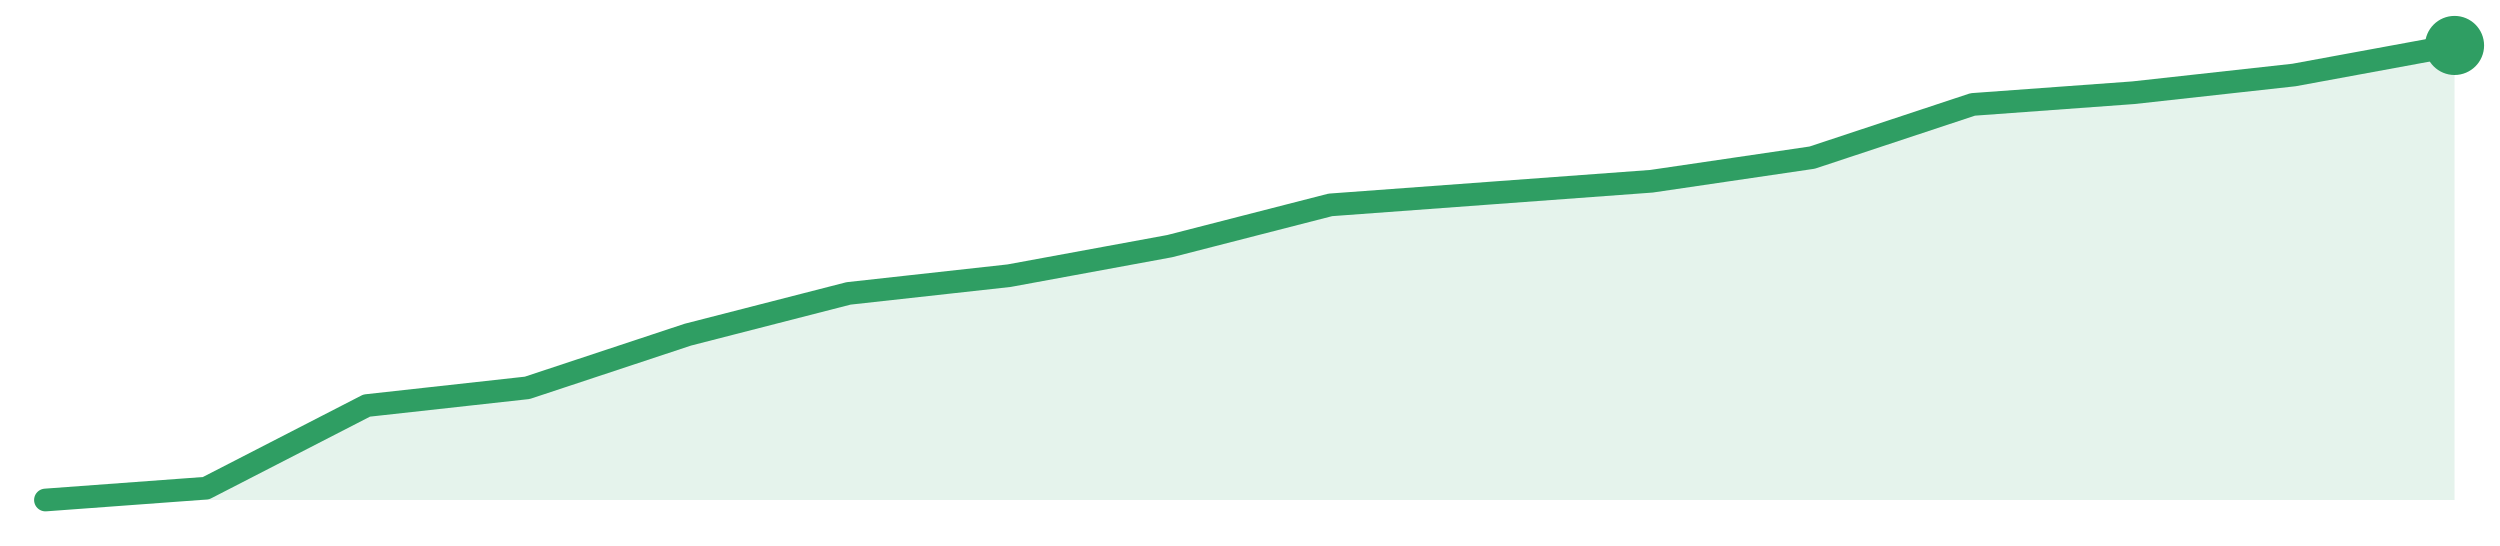
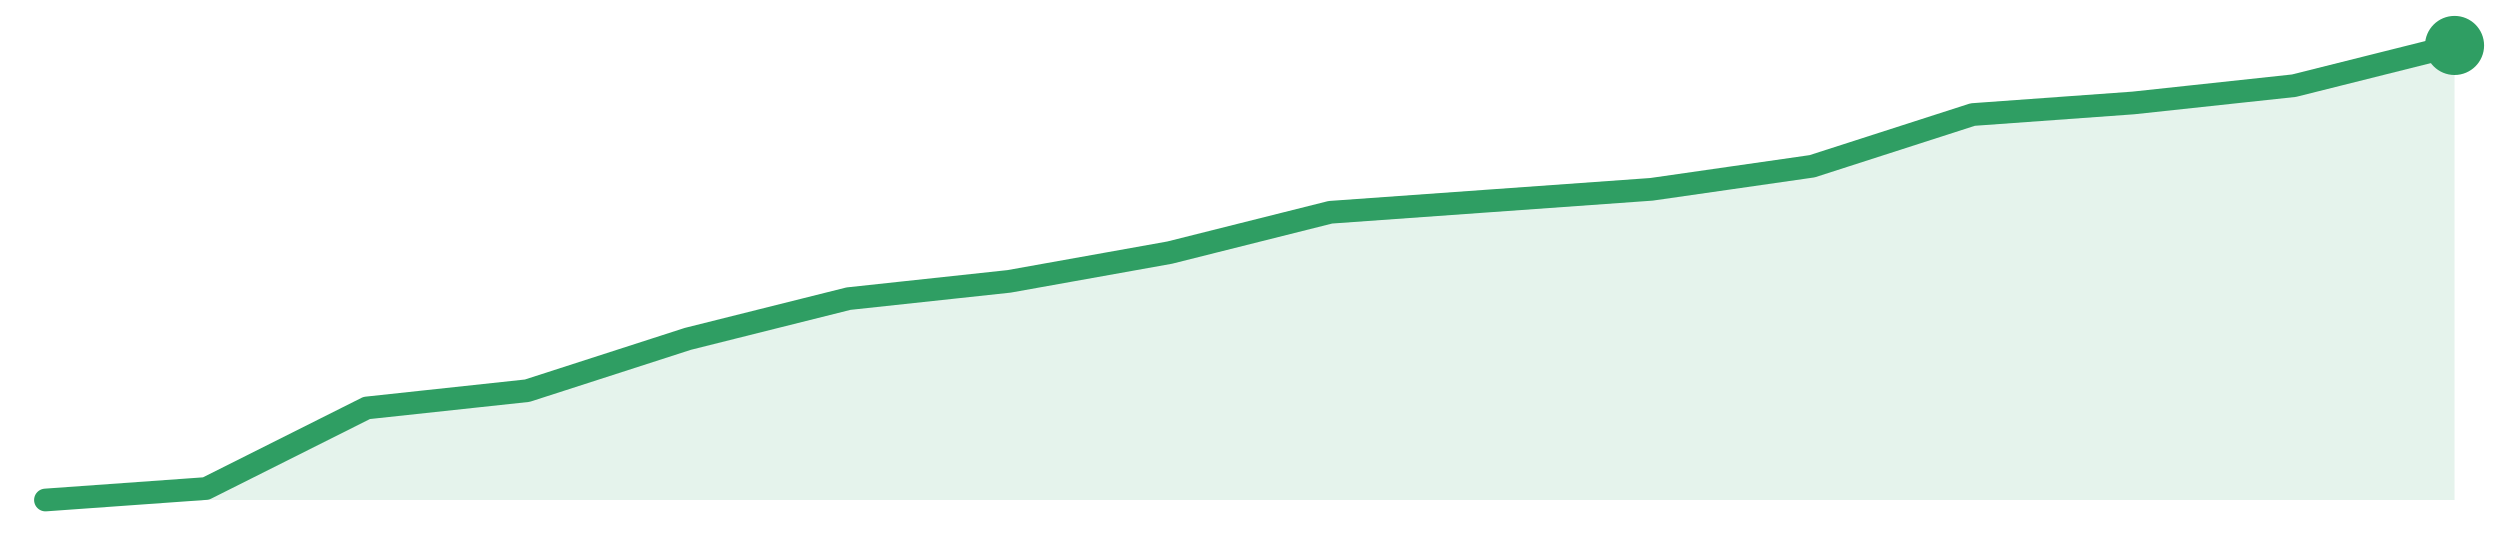
<svg xmlns="http://www.w3.org/2000/svg" width="220" height="48" viewBox="0 0 220 48" role="img" aria-label="trend">
-   <path d="M4.0,44.0 L4.0,44.0 L18.13,42.96 L32.27,35.69 L46.4,34.13 L60.53,29.45 L74.67,25.82 L88.8,24.26 L102.93,21.66 L117.07,18.03 L131.2,16.99 L145.33,15.95 L159.47,13.87 L173.6,9.19 L187.73,8.16 L201.87,6.6 L216.0,4.0 L216.0,44.0 Z" fill="#2f9e631f" />
-   <path d="M4.0,44.0 L18.13,42.96 L32.27,35.69 L46.4,34.13 L60.53,29.45 L74.67,25.82 L88.8,24.26 L102.93,21.66 L117.07,18.03 L131.2,16.99 L145.33,15.95 L159.47,13.87 L173.6,9.19 L187.73,8.16 L201.87,6.6 L216.0,4.0" fill="none" stroke="#2f9e63" stroke-width="2" stroke-linejoin="round" stroke-linecap="round" />
+   <path d="M4.0,44.0 L4.0,44.0 L18.13,42.99 L32.27,35.9 L46.4,34.38 L60.53,29.82 L74.67,26.28 L88.8,24.76 L102.93,22.23 L117.07,18.68 L131.2,17.67 L145.33,16.66 L159.47,14.63 L173.6,10.08 L187.73,9.06 L201.87,7.54 L216.0,4.0 L216.0,44.0 Z" fill="#2f9e631f" />
+   <path d="M4.0,44.0 L18.13,42.99 L32.27,35.9 L46.4,34.38 L60.53,29.82 L74.67,26.28 L88.8,24.76 L102.93,22.23 L117.07,18.68 L131.2,17.67 L145.33,16.66 L159.47,14.63 L173.6,10.08 L187.73,9.06 L201.87,7.54 L216.0,4.0" fill="none" stroke="#2f9e63" stroke-width="2" stroke-linejoin="round" stroke-linecap="round" />
  <circle cx="216.0" cy="4.0" r="2.6" fill="#2f9e63" />
</svg>
